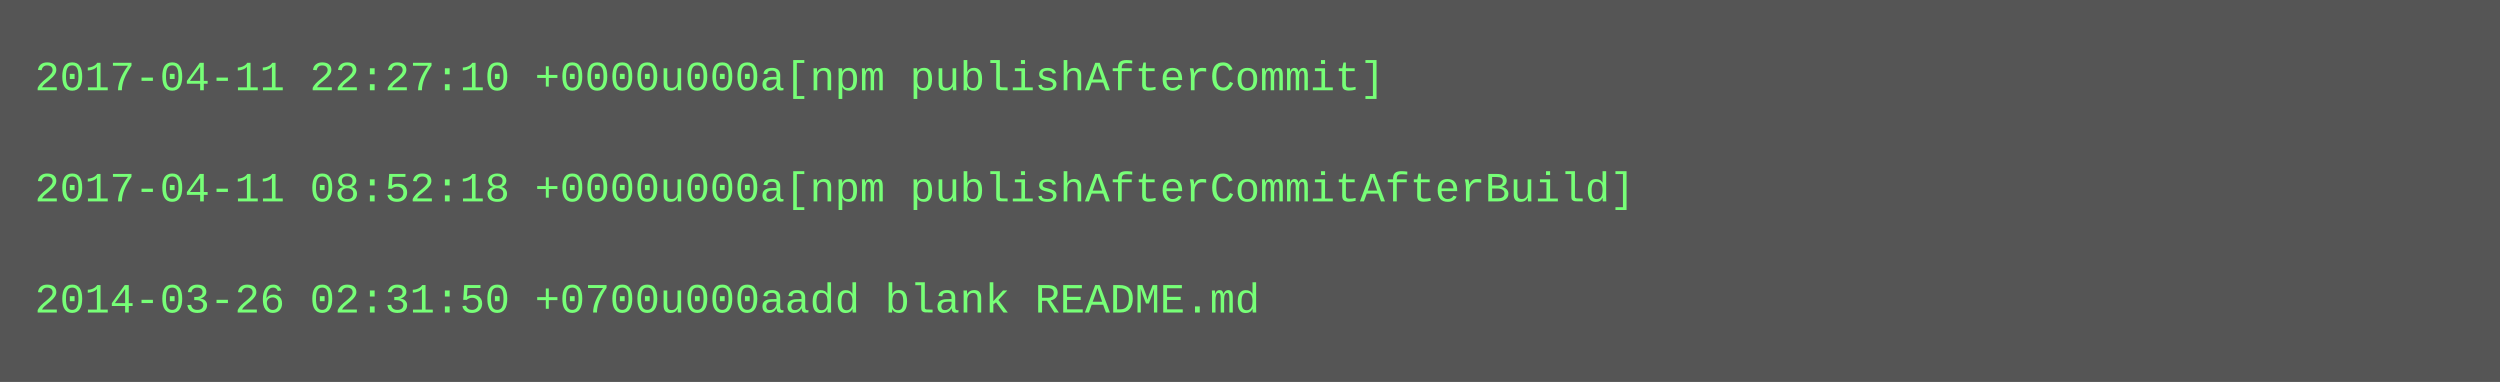
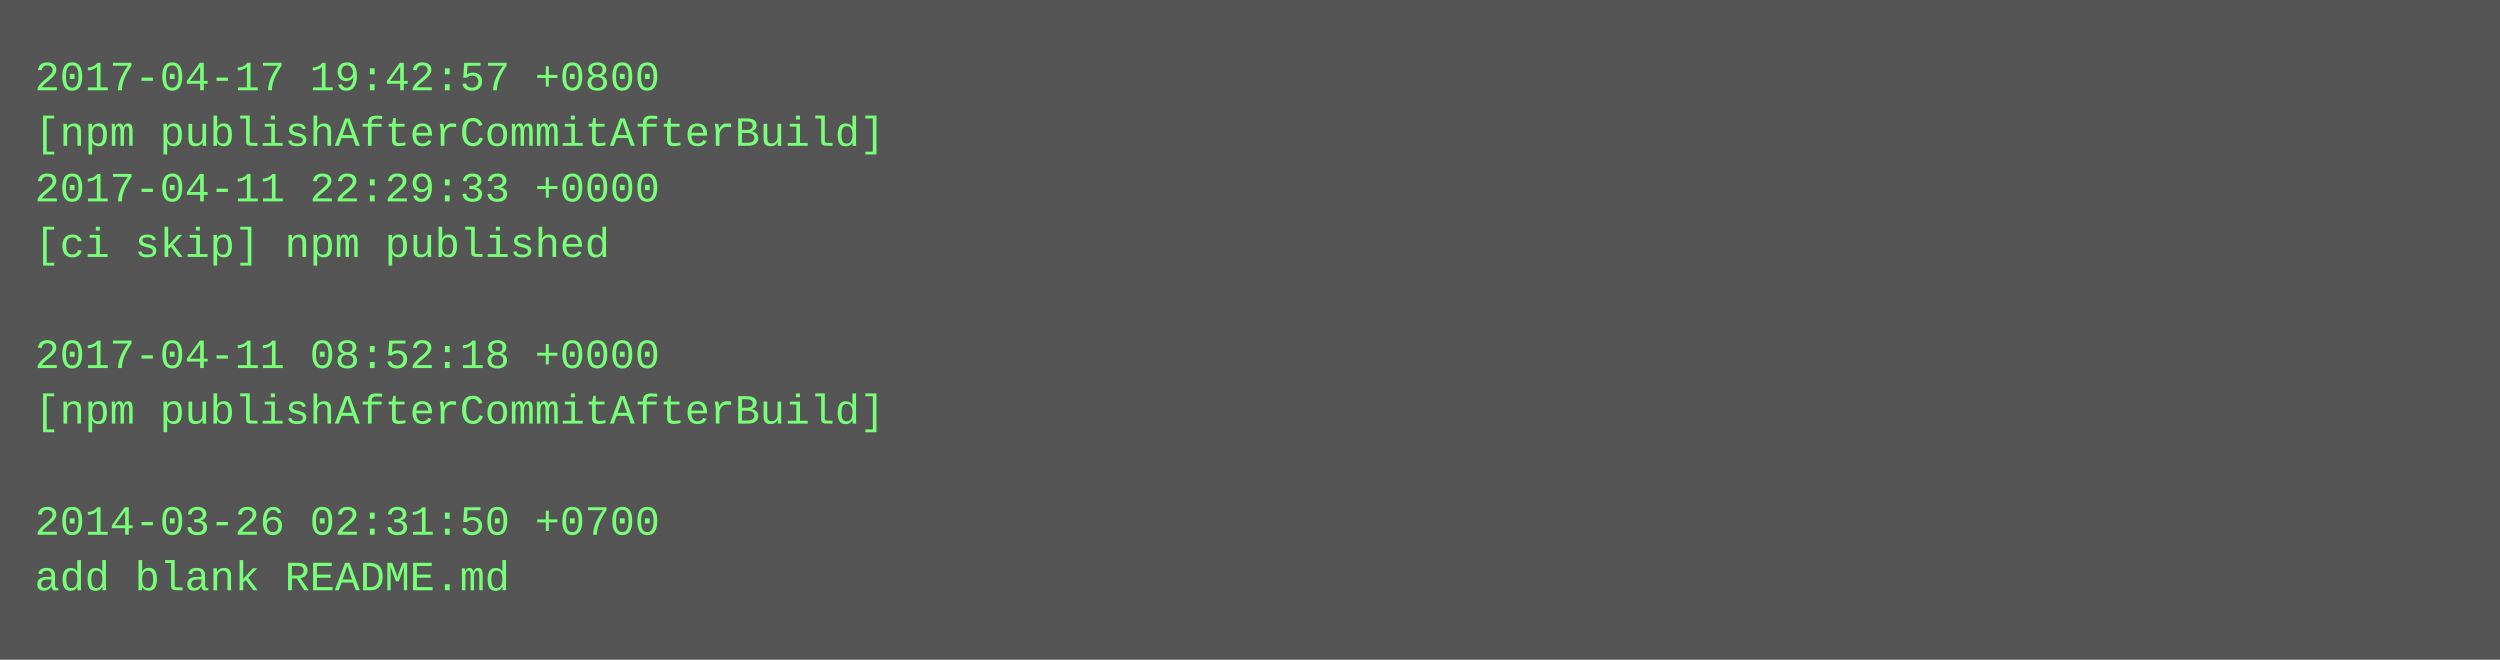
- <svg xmlns="http://www.w3.org/2000/svg" height="110" width="720">
-   <rect height="110" fill="#555" width="720" />
+ <svg xmlns="http://www.w3.org/2000/svg" height="190" width="720">
+   <rect height="190" fill="#555" width="720" />
  <text fill="#7f7" font-family="Courier New" font-size="12" xml:space="preserve">
-     <tspan x="10" y="26">2017-04-11 22:27:10 +0000u000a[npm publishAfterCommit]</tspan>
-     <tspan x="10" y="42" />
-     <tspan x="10" y="58">2017-04-11 08:52:18 +0000u000a[npm publishAfterCommitAfterBuild]</tspan>
-     <tspan x="10" y="74" />
-     <tspan x="10" y="90">2014-03-26 02:31:50 +0700u000aadd blank README.md</tspan>
+     <tspan x="10" y="26">2017-04-17 19:42:57 +0800</tspan>
+     <tspan x="10" y="42">[npm publishAfterCommitAfterBuild]</tspan>
+     <tspan x="10" y="58">2017-04-11 22:29:33 +0000</tspan>
+     <tspan x="10" y="74">[ci skip] npm published</tspan>
+     <tspan x="10" y="90" />
+     <tspan x="10" y="106">2017-04-11 08:52:18 +0000</tspan>
+     <tspan x="10" y="122">[npm publishAfterCommitAfterBuild]</tspan>
+     <tspan x="10" y="138" />
+     <tspan x="10" y="154">2014-03-26 02:31:50 +0700</tspan>
+     <tspan x="10" y="170">add blank README.md</tspan>
  </text>
</svg>
